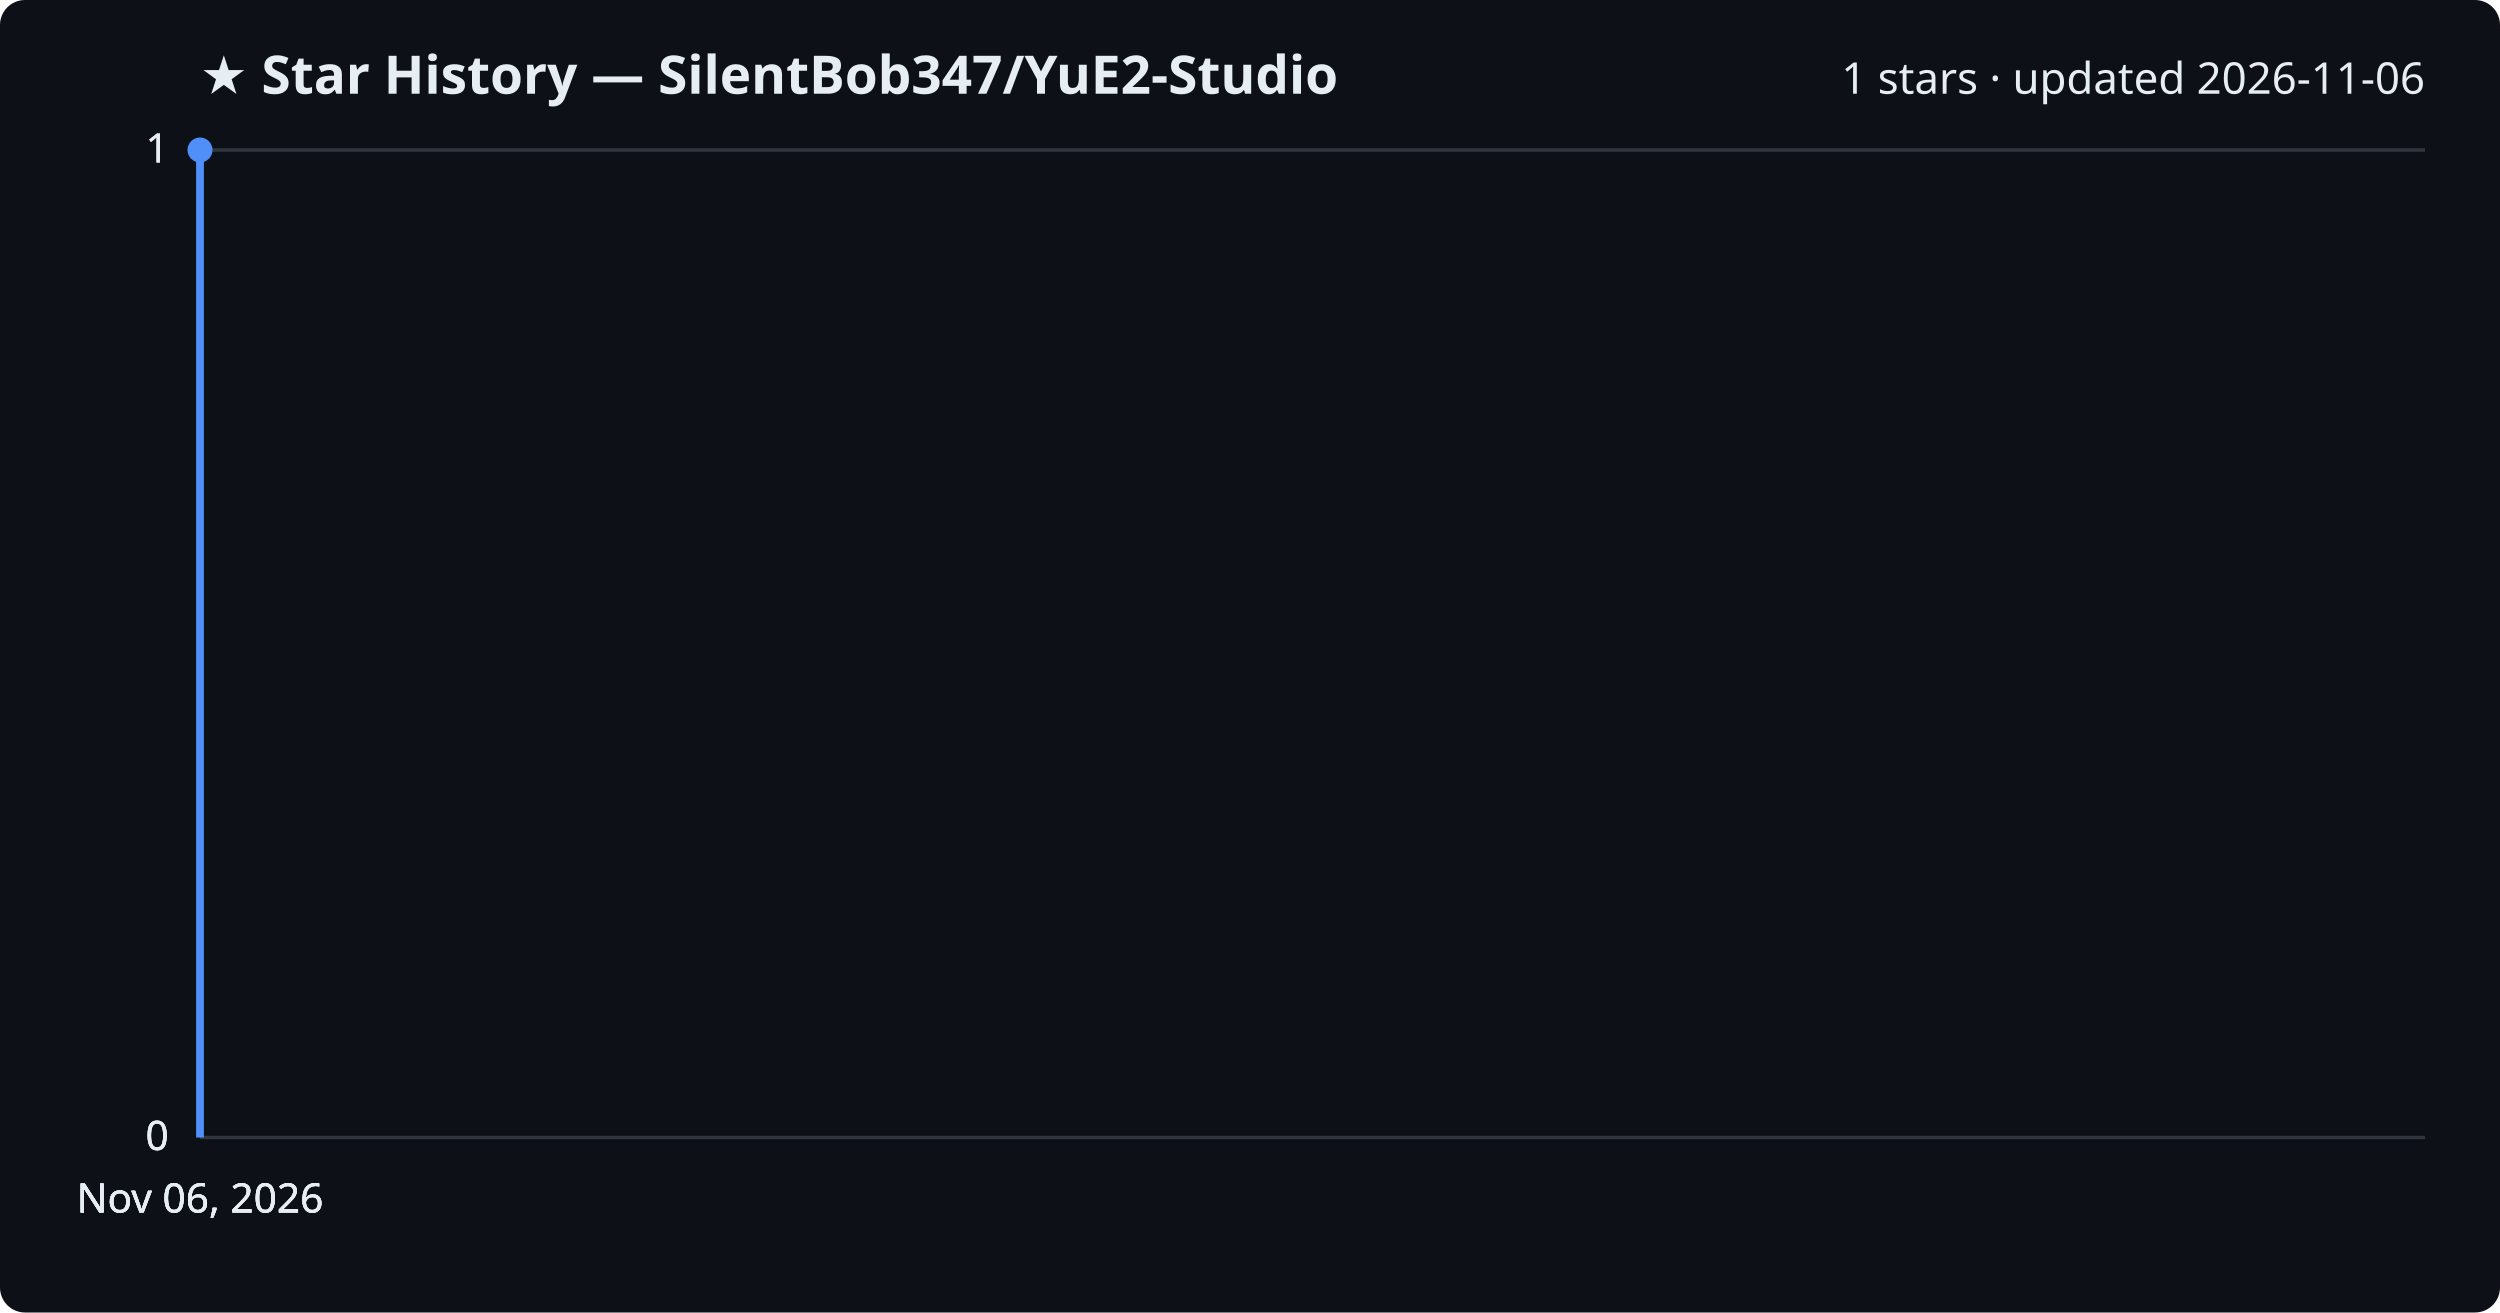
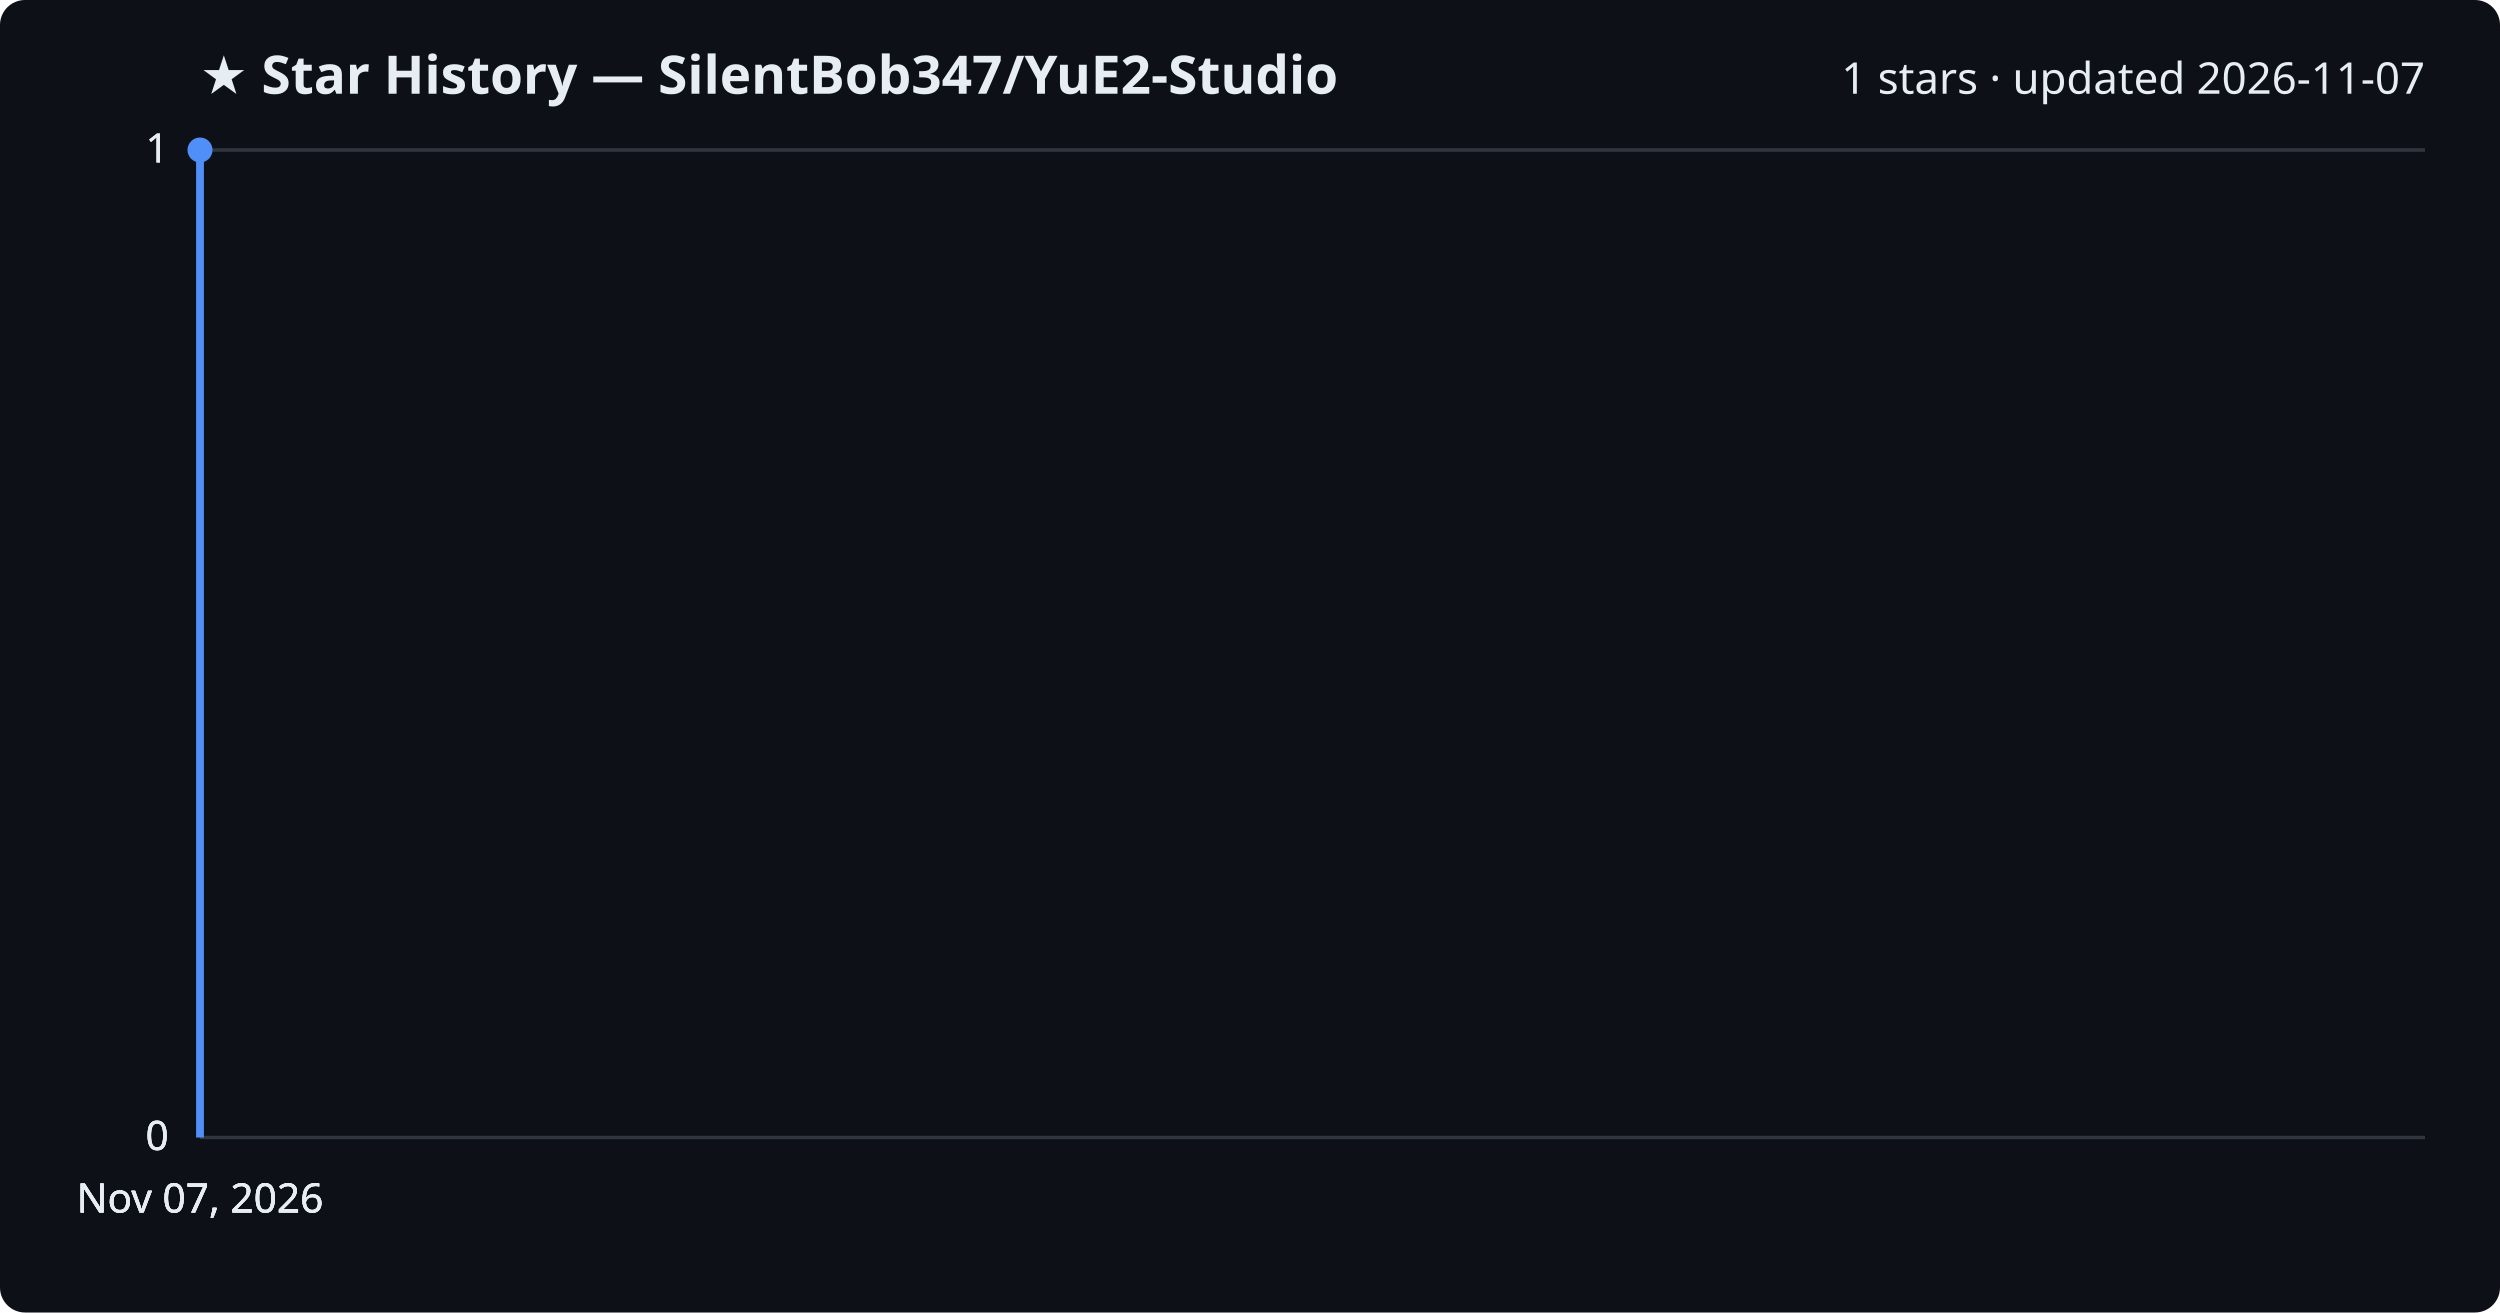
<svg xmlns="http://www.w3.org/2000/svg" viewBox="0 0 800 420" font-family="Segoe UI, sans-serif">
  <rect width="800" height="420" fill="#0d1117" rx="8" />
  <text x="64" y="30" fill="#e6edf3" font-size="17" font-weight="700">★ Star History — SilentBob347/YuE2-Studio</text>
-   <text x="776" y="30" fill="#e6edf3" font-size="14" text-anchor="end">1 stars · updated 2026-11-06</text>
+   <text x="776" y="30" fill="#e6edf3" font-size="14" text-anchor="end">1 stars · updated 2026-11-07</text>
  <line x1="64" y1="364.0" x2="776" y2="364.0" stroke="#30363d" stroke-width="1" />
  <text x="54" y="368.0" fill="#e6edf3" font-size="13" text-anchor="end">0</text>
  <line x1="64" y1="364.0" x2="776" y2="364.0" stroke="#30363d" stroke-width="1" />
  <text x="54" y="368.0" fill="#e6edf3" font-size="13" text-anchor="end">0</text>
  <line x1="64" y1="364.0" x2="776" y2="364.0" stroke="#30363d" stroke-width="1" />
  <text x="54" y="368.0" fill="#e6edf3" font-size="13" text-anchor="end">0</text>
  <line x1="64" y1="48.0" x2="776" y2="48.0" stroke="#30363d" stroke-width="1" />
  <text x="54" y="52.0" fill="#e6edf3" font-size="13" text-anchor="end">1</text>
  <line x1="64" y1="48.0" x2="776" y2="48.0" stroke="#30363d" stroke-width="1" />
  <text x="54" y="52.0" fill="#e6edf3" font-size="13" text-anchor="end">1</text>
  <path d="M64.0,364.0 L64.0,48.0 L64.0,48.0" fill="none" stroke="#4f8ff7" stroke-width="2.5" stroke-linejoin="round" />
  <circle cx="64.0" cy="48.0" r="4" fill="#4f8ff7" />
-   <text x="64.0" y="388" fill="#e6edf3" font-size="13" text-anchor="middle">Nov 06, 2026</text>
-   <text x="64.0" y="388" fill="#e6edf3" font-size="13" text-anchor="middle">Nov 06, 2026</text>
-   <text x="64.0" y="388" fill="#e6edf3" font-size="13" text-anchor="middle">Nov 06, 2026</text>
-   <text x="64.0" y="388" fill="#e6edf3" font-size="13" text-anchor="middle">Nov 06, 2026</text>
+   <text x="64.0" y="388" fill="#e6edf3" font-size="13" text-anchor="middle">Nov 07, 2026</text>
+   <text x="64.0" y="388" fill="#e6edf3" font-size="13" text-anchor="middle">Nov 07, 2026</text>
+   <text x="64.0" y="388" fill="#e6edf3" font-size="13" text-anchor="middle">Nov 07, 2026</text>
+   <text x="64.0" y="388" fill="#e6edf3" font-size="13" text-anchor="middle">Nov 07, 2026</text>
</svg>
